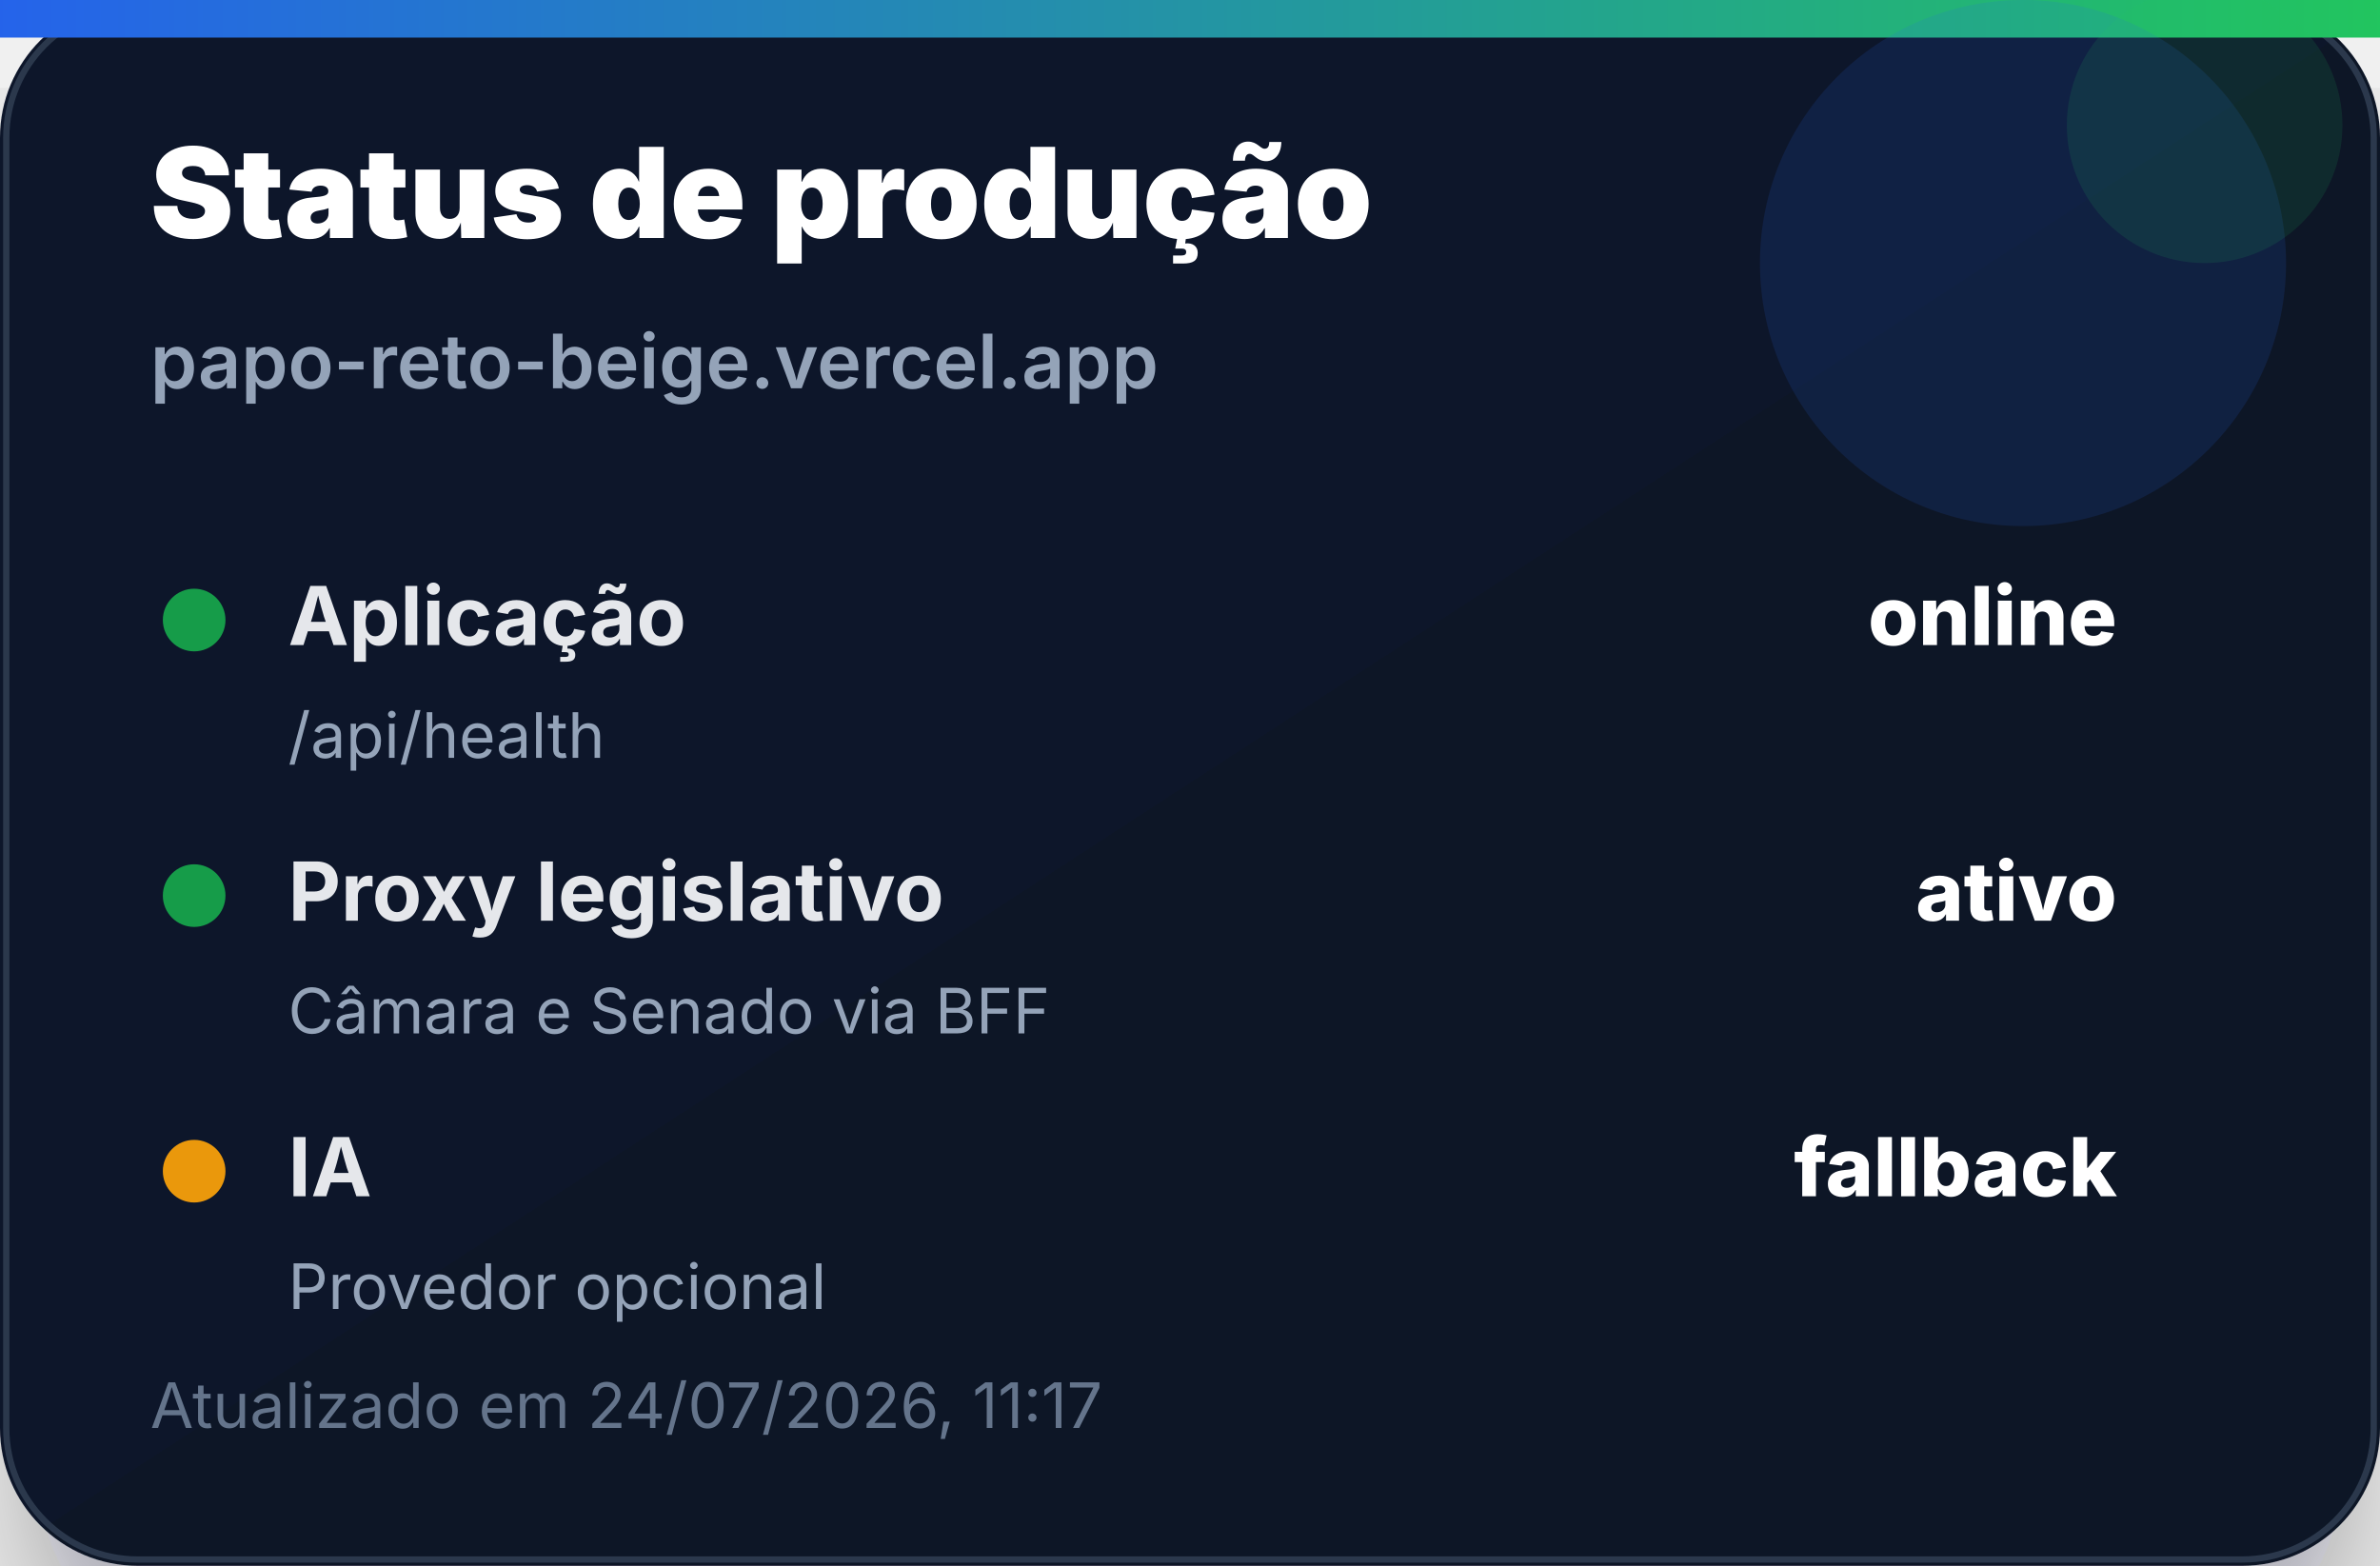
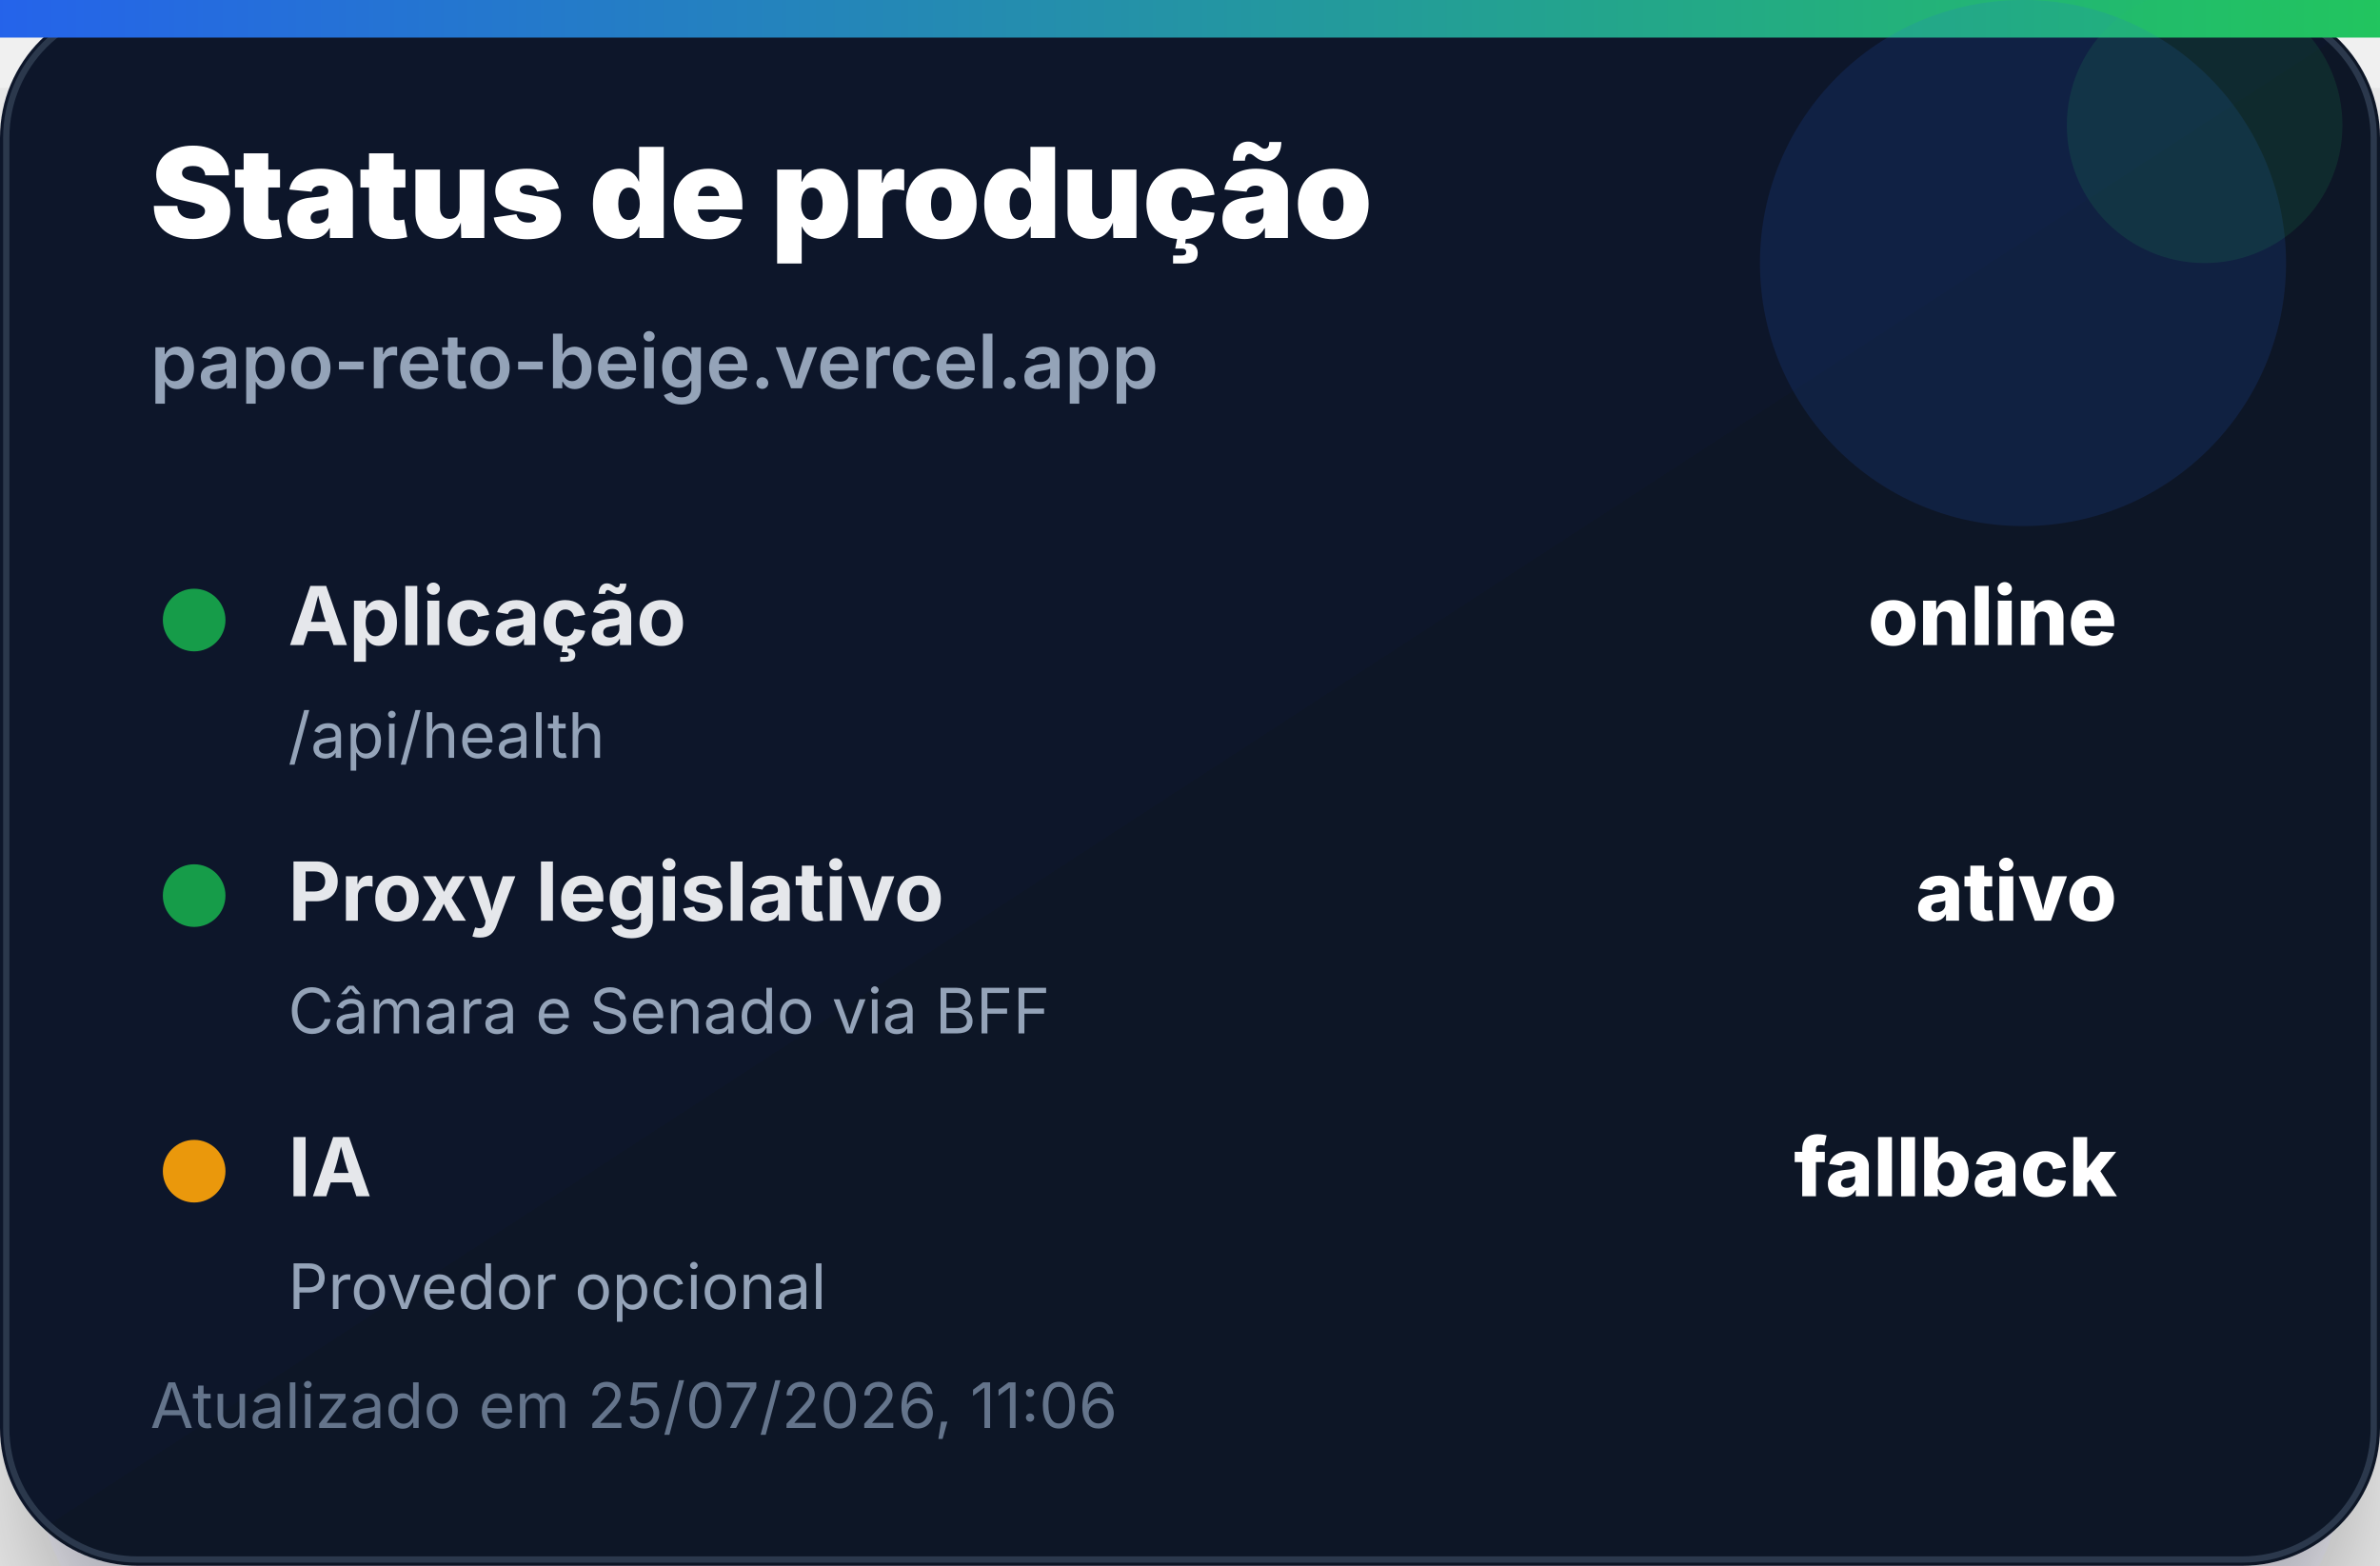
<svg xmlns="http://www.w3.org/2000/svg" width="380" height="250" viewBox="0 0 380 250" role="img" aria-label="Status de produção">
  <defs>
    <linearGradient id="bg" x1="0" x2="1" y1="0" y2="1">
      <stop offset="0%" stop-color="#0f172a" />
      <stop offset="100%" stop-color="#111827" />
    </linearGradient>
    <linearGradient id="accent" x1="0" x2="1">
      <stop offset="0%" stop-color="#2563eb" />
      <stop offset="100%" stop-color="#22c55e" />
    </linearGradient>
    <filter id="shadow" x="-20%" y="-20%" width="140%" height="140%">
      <feDropShadow dx="0" dy="14" stdDeviation="14" flood-color="#020617" flood-opacity="0.35" />
    </filter>
  </defs>
  <rect width="380" height="250" rx="22" fill="url(#bg)" filter="url(#shadow)" />
  <rect x="1" y="1" width="378" height="248" rx="21" fill="none" stroke="#334155" stroke-opacity="0.8" />
  <rect x="0" y="0" width="380" height="6" fill="url(#accent)" />
  <circle cx="323" cy="42" r="42" fill="#2563eb" opacity="0.14" />
  <circle cx="352" cy="20" r="22" fill="#22c55e" opacity="0.12" />
  <text x="24" y="38" font-family="Inter, Segoe UI, Arial, sans-serif" font-size="20" font-weight="900" fill="#ffffff">Status de produção</text>
  <text x="24" y="62" font-family="Inter, Segoe UI, Arial, sans-serif" font-size="12" font-weight="600" fill="#94a3b8">papo-reto-beige.vercel.app</text>
  <g transform="translate(24 92)">
    <circle cx="7" cy="7" r="5" fill="#16a34a" opacity="0.95" />
    <text x="22" y="11" font-family="Inter, Segoe UI, Arial, sans-serif" font-size="13" font-weight="700" fill="#e5e7eb">Aplicação</text>
    <text x="314" y="11" text-anchor="end" font-family="Inter, Segoe UI, Arial, sans-serif" font-size="13" font-weight="800" fill="#ffffff">online</text>
    <text x="22" y="29" font-family="Inter, Segoe UI, Arial, sans-serif" font-size="10" fill="#94a3b8">/api/health</text>
  </g>
  <g transform="translate(24 136)">
    <circle cx="7" cy="7" r="5" fill="#16a34a" opacity="0.95" />
    <text x="22" y="11" font-family="Inter, Segoe UI, Arial, sans-serif" font-size="13" font-weight="700" fill="#e5e7eb">Proxy legislativo</text>
    <text x="314" y="11" text-anchor="end" font-family="Inter, Segoe UI, Arial, sans-serif" font-size="13" font-weight="800" fill="#ffffff">ativo</text>
    <text x="22" y="29" font-family="Inter, Segoe UI, Arial, sans-serif" font-size="10" fill="#94a3b8">Câmara e Senado via BFF</text>
  </g>
  <g transform="translate(24 180)">
    <circle cx="7" cy="7" r="5" fill="#f59e0b" opacity="0.95" />
    <text x="22" y="11" font-family="Inter, Segoe UI, Arial, sans-serif" font-size="13" font-weight="700" fill="#e5e7eb">IA</text>
    <text x="314" y="11" text-anchor="end" font-family="Inter, Segoe UI, Arial, sans-serif" font-size="13" font-weight="800" fill="#ffffff">fallback</text>
    <text x="22" y="29" font-family="Inter, Segoe UI, Arial, sans-serif" font-size="10" fill="#94a3b8">Provedor opcional</text>
  </g>
-   <text x="24" y="228" font-family="Inter, Segoe UI, Arial, sans-serif" font-size="10" fill="#64748b">Atualizado em 24/07/2026, 11:17</text>
+   <text x="24" y="228" font-family="Inter, Segoe UI, Arial, sans-serif" font-size="10" fill="#64748b">Atualizado em 25/07/2026, 11:06</text>
</svg>
